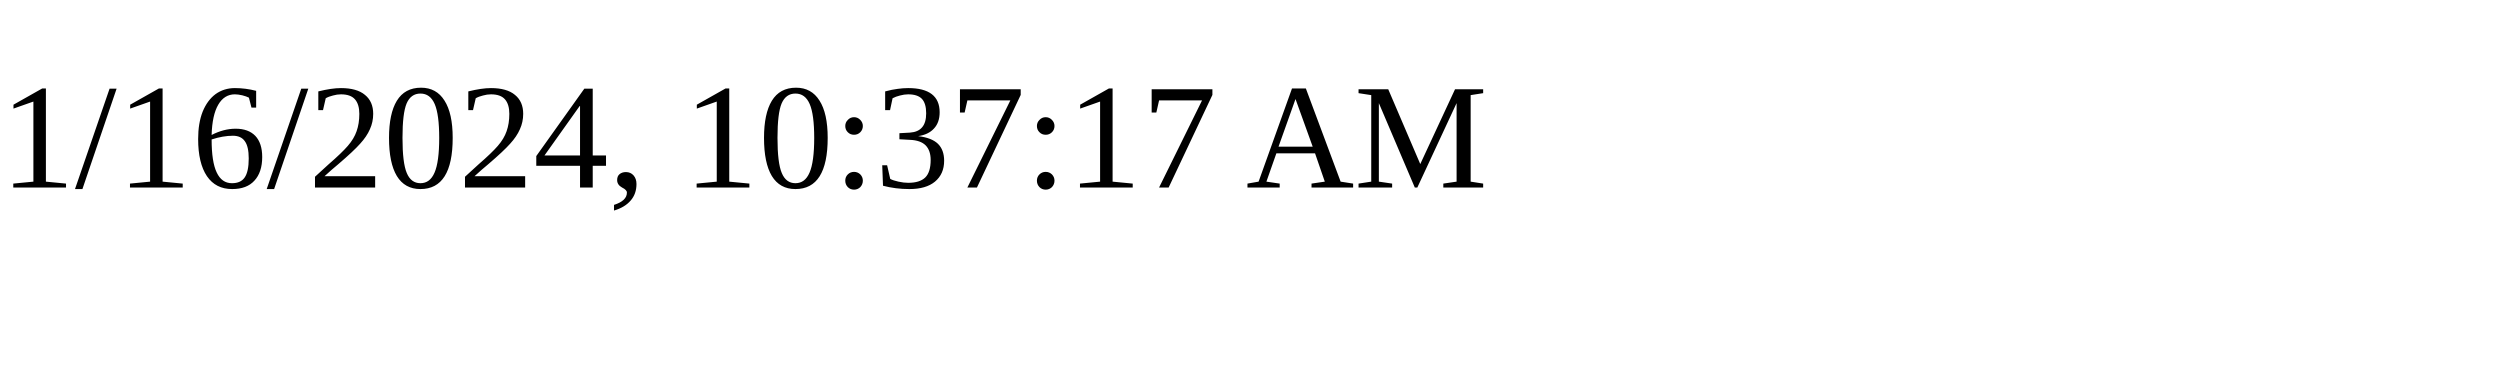
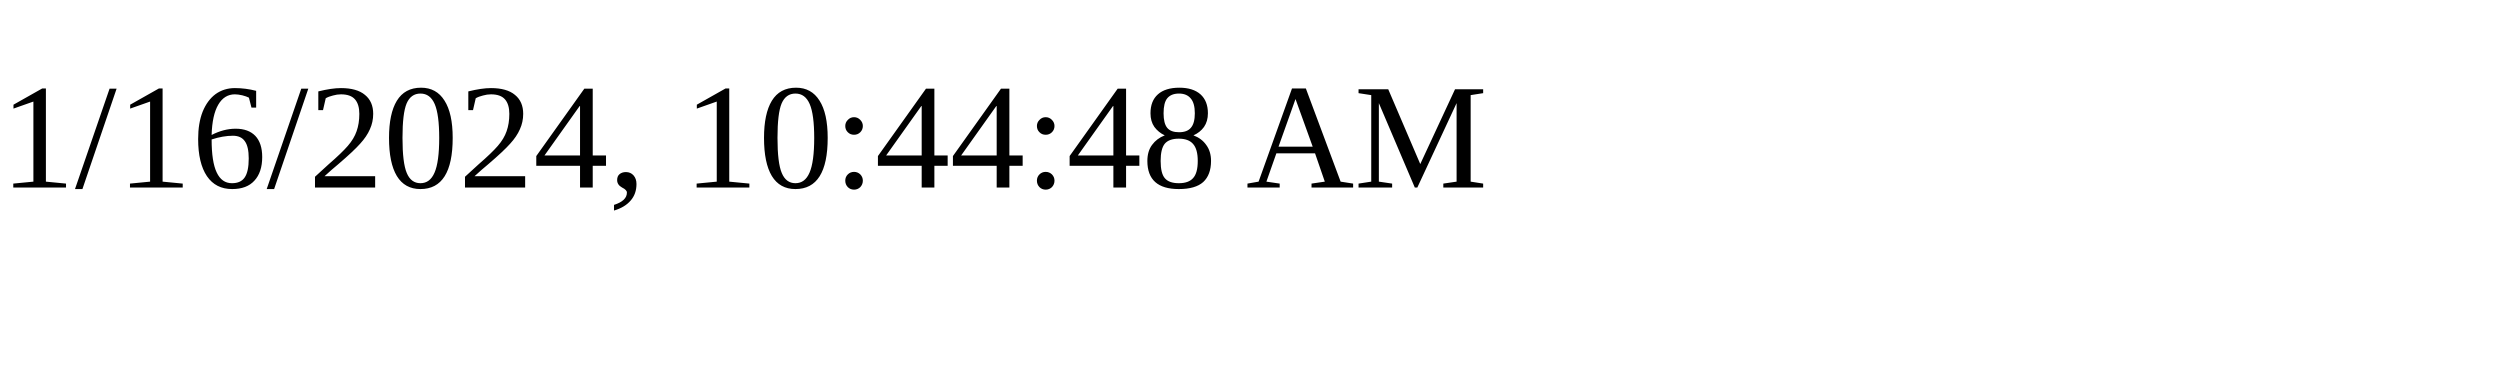
<svg xmlns="http://www.w3.org/2000/svg" height="30" width="200">
-   <text x="0" y="15">1/16/2024, 10:37:17 AM</text>
+   <text x="0" y="15">1/16/2024, 10:44:48 AM</text>
</svg>
